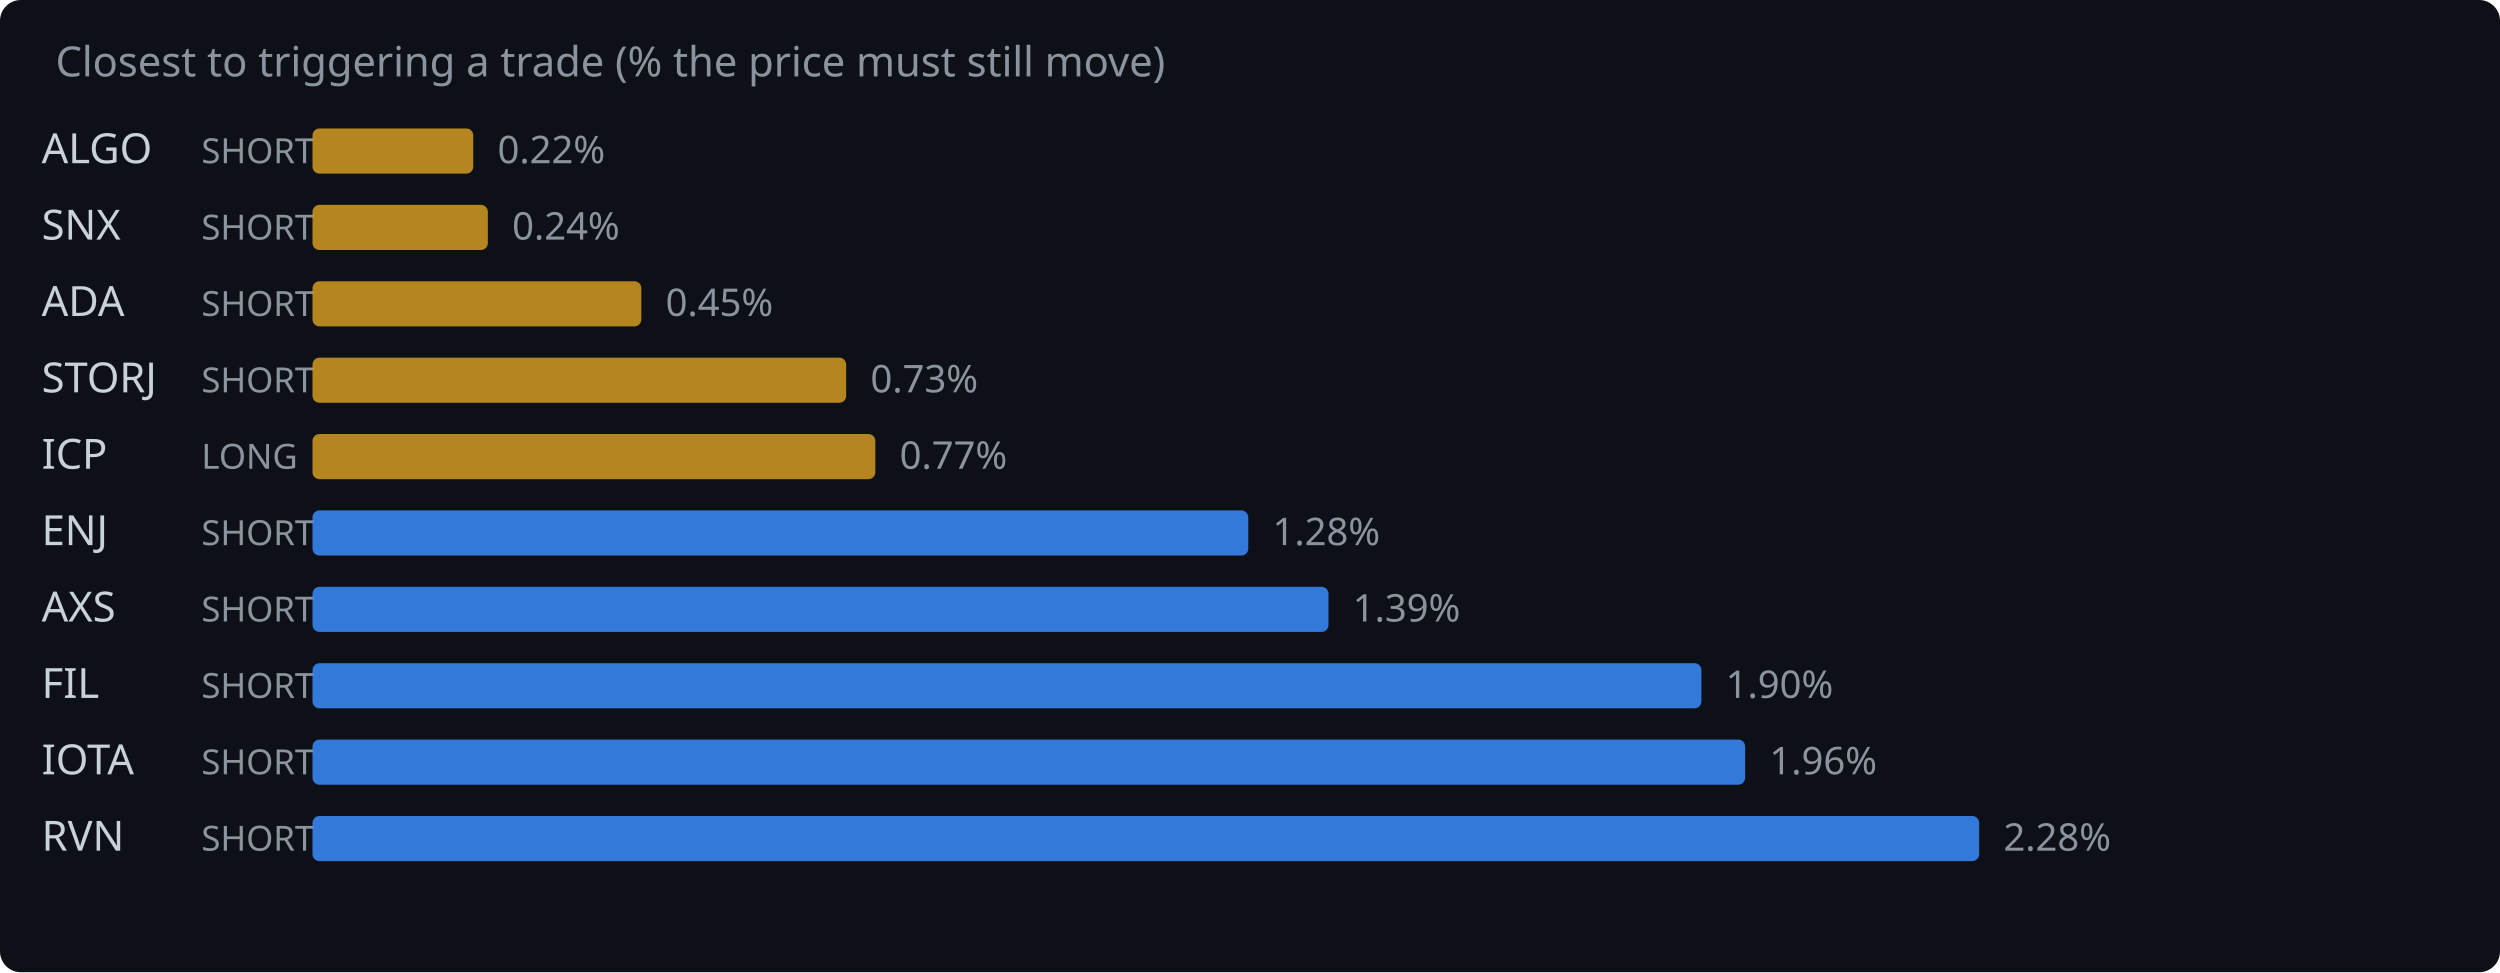
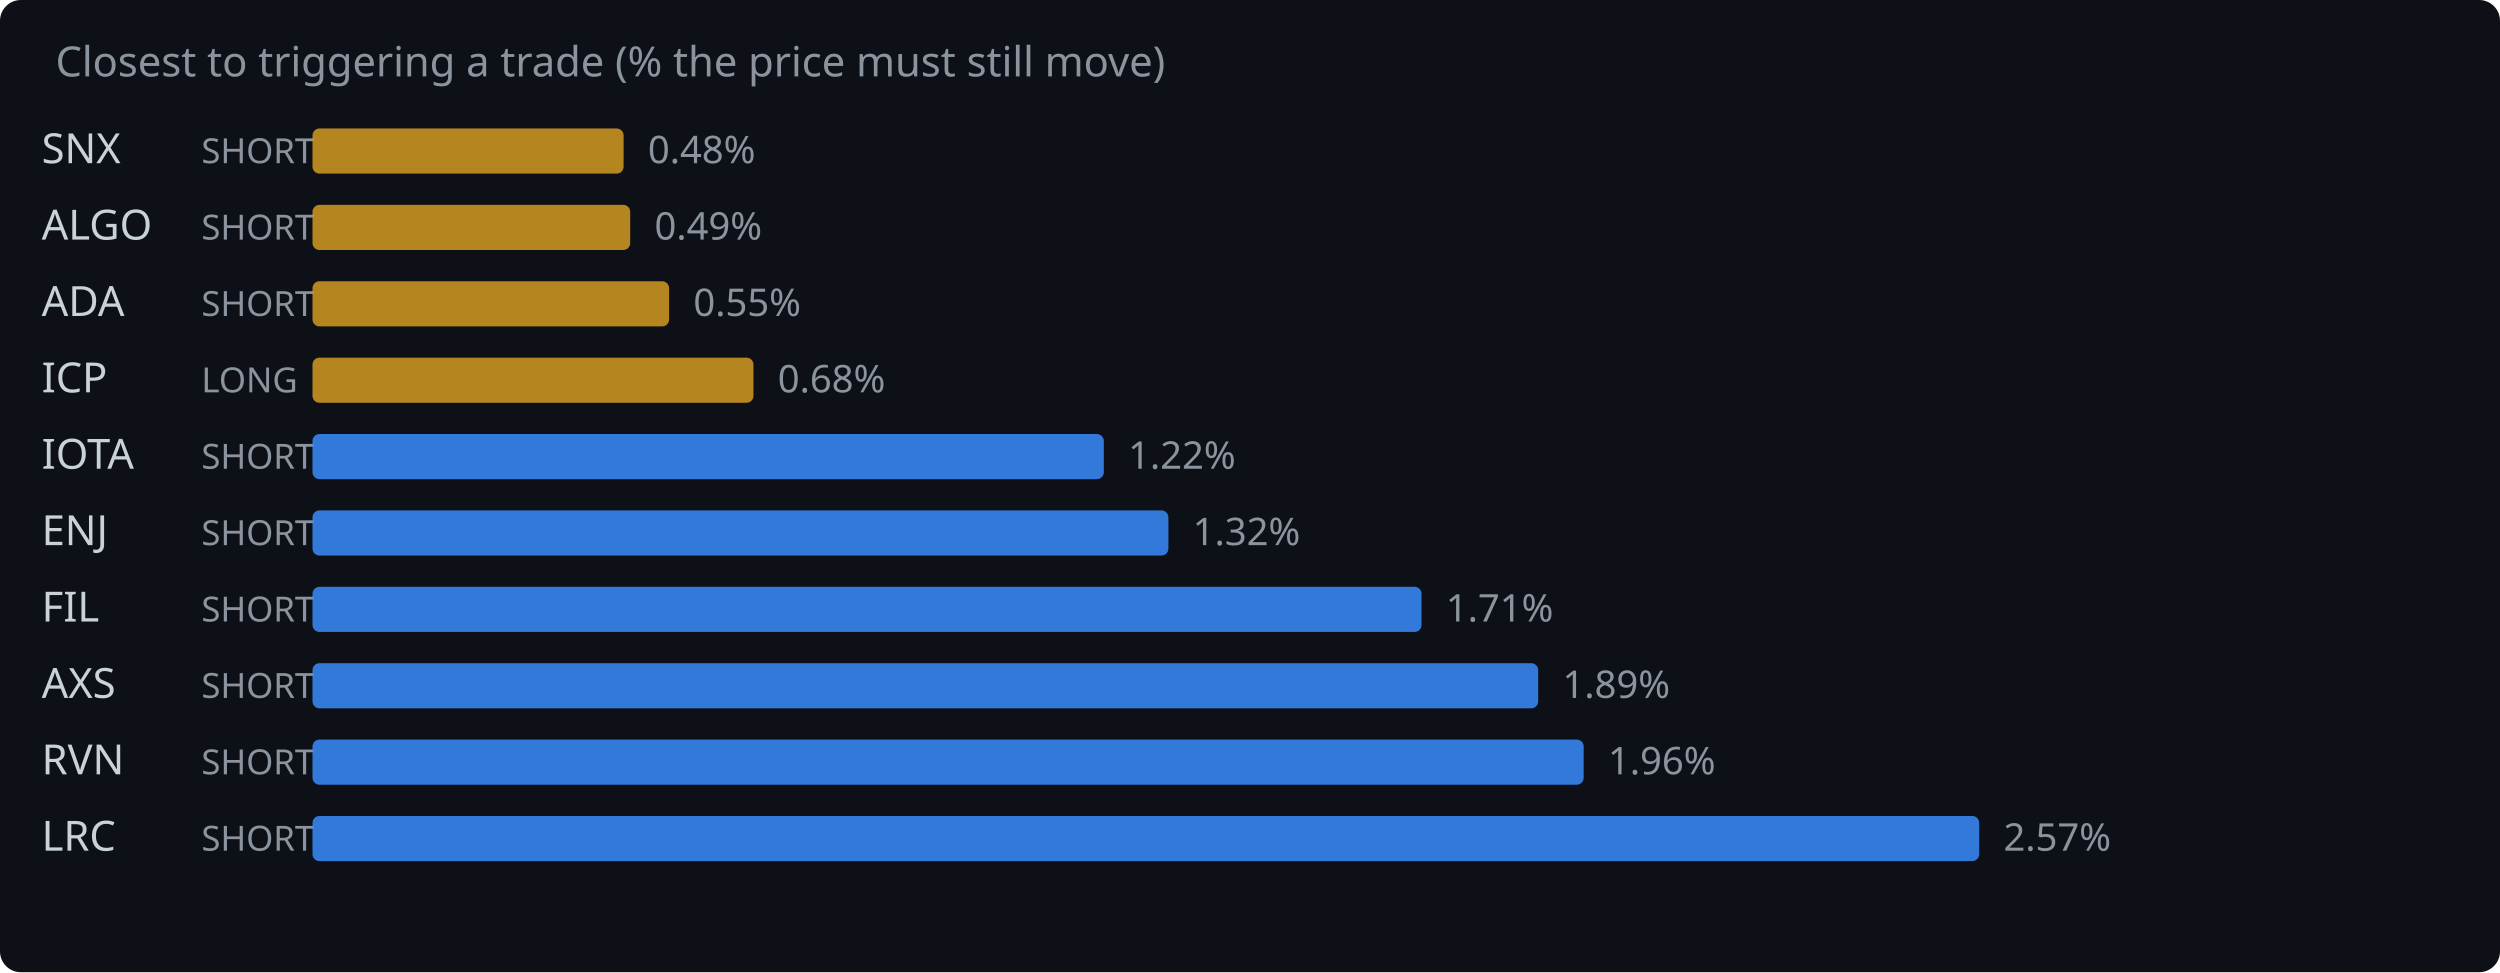
<svg xmlns="http://www.w3.org/2000/svg" width="720" height="280" viewBox="0 0 720 280">
  <rect width="720" height="280" fill="#0d1117" rx="6" />
  <text x="16" y="22" fill="#8b949e" font-family="system-ui,sans-serif" font-size="12">Closest to triggering a trade (% the price must still move)</text>
-   <text x="12" y="47" fill="#c9d1d9" font-family="system-ui,sans-serif" font-size="12">ALGO</text>
+   <text x="12" y="47" fill="#c9d1d9" font-family="system-ui,sans-serif" font-size="12">SNX</text>
  <text x="58" y="47" fill="#8b949e" font-family="system-ui,sans-serif" font-size="10">SHORT</text>
-   <rect x="90" y="37" width="46.3" height="13" rx="2" fill="#d29922" opacity="0.85" />
-   <text x="143.3" y="47" fill="#8b949e" font-family="system-ui,sans-serif" font-size="11">0.22%</text>
-   <text x="12" y="69" fill="#c9d1d9" font-family="system-ui,sans-serif" font-size="12">SNX</text>
+   <rect x="90" y="37" width="89.6" height="13" rx="2" fill="#d29922" opacity="0.85" />
+   <text x="186.6" y="47" fill="#8b949e" font-family="system-ui,sans-serif" font-size="11">0.48%</text>
+   <text x="12" y="69" fill="#c9d1d9" font-family="system-ui,sans-serif" font-size="12">ALGO</text>
  <text x="58" y="69" fill="#8b949e" font-family="system-ui,sans-serif" font-size="10">SHORT</text>
-   <rect x="90" y="59" width="50.5" height="13" rx="2" fill="#d29922" opacity="0.85" />
-   <text x="147.5" y="69" fill="#8b949e" font-family="system-ui,sans-serif" font-size="11">0.24%</text>
+   <rect x="90" y="59" width="91.5" height="13" rx="2" fill="#d29922" opacity="0.85" />
+   <text x="188.5" y="69" fill="#8b949e" font-family="system-ui,sans-serif" font-size="11">0.49%</text>
  <text x="12" y="91" fill="#c9d1d9" font-family="system-ui,sans-serif" font-size="12">ADA</text>
  <text x="58" y="91" fill="#8b949e" font-family="system-ui,sans-serif" font-size="10">SHORT</text>
-   <rect x="90" y="81" width="94.7" height="13" rx="2" fill="#d29922" opacity="0.85" />
-   <text x="191.7" y="91" fill="#8b949e" font-family="system-ui,sans-serif" font-size="11">0.45%</text>
-   <text x="12" y="113" fill="#c9d1d9" font-family="system-ui,sans-serif" font-size="12">STORJ</text>
-   <text x="58" y="113" fill="#8b949e" font-family="system-ui,sans-serif" font-size="10">SHORT</text>
-   <rect x="90" y="103" width="153.7" height="13" rx="2" fill="#d29922" opacity="0.85" />
-   <text x="250.7" y="113" fill="#8b949e" font-family="system-ui,sans-serif" font-size="11">0.73%</text>
-   <text x="12" y="135" fill="#c9d1d9" font-family="system-ui,sans-serif" font-size="12">ICP</text>
-   <text x="58" y="135" fill="#8b949e" font-family="system-ui,sans-serif" font-size="10">LONG</text>
-   <rect x="90" y="125" width="162.1" height="13" rx="2" fill="#d29922" opacity="0.85" />
-   <text x="259.1" y="135" fill="#8b949e" font-family="system-ui,sans-serif" font-size="11">0.77%</text>
+   <rect x="90" y="81" width="102.7" height="13" rx="2" fill="#d29922" opacity="0.85" />
+   <text x="199.7" y="91" fill="#8b949e" font-family="system-ui,sans-serif" font-size="11">0.55%</text>
+   <text x="12" y="113" fill="#c9d1d9" font-family="system-ui,sans-serif" font-size="12">ICP</text>
+   <text x="58" y="113" fill="#8b949e" font-family="system-ui,sans-serif" font-size="10">LONG</text>
+   <rect x="90" y="103" width="127.0" height="13" rx="2" fill="#d29922" opacity="0.85" />
+   <text x="224.0" y="113" fill="#8b949e" font-family="system-ui,sans-serif" font-size="11">0.68%</text>
+   <text x="12" y="135" fill="#c9d1d9" font-family="system-ui,sans-serif" font-size="12">IOTA</text>
+   <text x="58" y="135" fill="#8b949e" font-family="system-ui,sans-serif" font-size="10">SHORT</text>
+   <rect x="90" y="125" width="227.9" height="13" rx="2" fill="#388bfd" opacity="0.85" />
+   <text x="324.9" y="135" fill="#8b949e" font-family="system-ui,sans-serif" font-size="11">1.22%</text>
  <text x="12" y="157" fill="#c9d1d9" font-family="system-ui,sans-serif" font-size="12">ENJ</text>
  <text x="58" y="157" fill="#8b949e" font-family="system-ui,sans-serif" font-size="10">SHORT</text>
-   <rect x="90" y="147" width="269.5" height="13" rx="2" fill="#388bfd" opacity="0.85" />
-   <text x="366.5" y="157" fill="#8b949e" font-family="system-ui,sans-serif" font-size="11">1.28%</text>
-   <text x="12" y="179" fill="#c9d1d9" font-family="system-ui,sans-serif" font-size="12">AXS</text>
+   <rect x="90" y="147" width="246.5" height="13" rx="2" fill="#388bfd" opacity="0.85" />
+   <text x="343.5" y="157" fill="#8b949e" font-family="system-ui,sans-serif" font-size="11">1.32%</text>
+   <text x="12" y="179" fill="#c9d1d9" font-family="system-ui,sans-serif" font-size="12">FIL</text>
  <text x="58" y="179" fill="#8b949e" font-family="system-ui,sans-serif" font-size="10">SHORT</text>
-   <rect x="90" y="169" width="292.6" height="13" rx="2" fill="#388bfd" opacity="0.85" />
-   <text x="389.6" y="179" fill="#8b949e" font-family="system-ui,sans-serif" font-size="11">1.39%</text>
-   <text x="12" y="201" fill="#c9d1d9" font-family="system-ui,sans-serif" font-size="12">FIL</text>
+   <rect x="90" y="169" width="319.4" height="13" rx="2" fill="#388bfd" opacity="0.85" />
+   <text x="416.4" y="179" fill="#8b949e" font-family="system-ui,sans-serif" font-size="11">1.71%</text>
+   <text x="12" y="201" fill="#c9d1d9" font-family="system-ui,sans-serif" font-size="12">AXS</text>
  <text x="58" y="201" fill="#8b949e" font-family="system-ui,sans-serif" font-size="10">SHORT</text>
-   <rect x="90" y="191" width="400.0" height="13" rx="2" fill="#388bfd" opacity="0.85" />
-   <text x="497.0" y="201" fill="#8b949e" font-family="system-ui,sans-serif" font-size="11">1.90%</text>
-   <text x="12" y="223" fill="#c9d1d9" font-family="system-ui,sans-serif" font-size="12">IOTA</text>
+   <rect x="90" y="191" width="353.0" height="13" rx="2" fill="#388bfd" opacity="0.85" />
+   <text x="450.0" y="201" fill="#8b949e" font-family="system-ui,sans-serif" font-size="11">1.89%</text>
+   <text x="12" y="223" fill="#c9d1d9" font-family="system-ui,sans-serif" font-size="12">RVN</text>
  <text x="58" y="223" fill="#8b949e" font-family="system-ui,sans-serif" font-size="10">SHORT</text>
-   <rect x="90" y="213" width="412.6" height="13" rx="2" fill="#388bfd" opacity="0.85" />
-   <text x="509.6" y="223" fill="#8b949e" font-family="system-ui,sans-serif" font-size="11">1.96%</text>
-   <text x="12" y="245" fill="#c9d1d9" font-family="system-ui,sans-serif" font-size="12">RVN</text>
+   <rect x="90" y="213" width="366.1" height="13" rx="2" fill="#388bfd" opacity="0.85" />
+   <text x="463.1" y="223" fill="#8b949e" font-family="system-ui,sans-serif" font-size="11">1.96%</text>
+   <text x="12" y="245" fill="#c9d1d9" font-family="system-ui,sans-serif" font-size="12">LRC</text>
  <text x="58" y="245" fill="#8b949e" font-family="system-ui,sans-serif" font-size="10">SHORT</text>
  <rect x="90" y="235" width="480.0" height="13" rx="2" fill="#388bfd" opacity="0.85" />
-   <text x="577.0" y="245" fill="#8b949e" font-family="system-ui,sans-serif" font-size="11">2.28%</text>
+   <text x="577.0" y="245" fill="#8b949e" font-family="system-ui,sans-serif" font-size="11">2.57%</text>
</svg>
